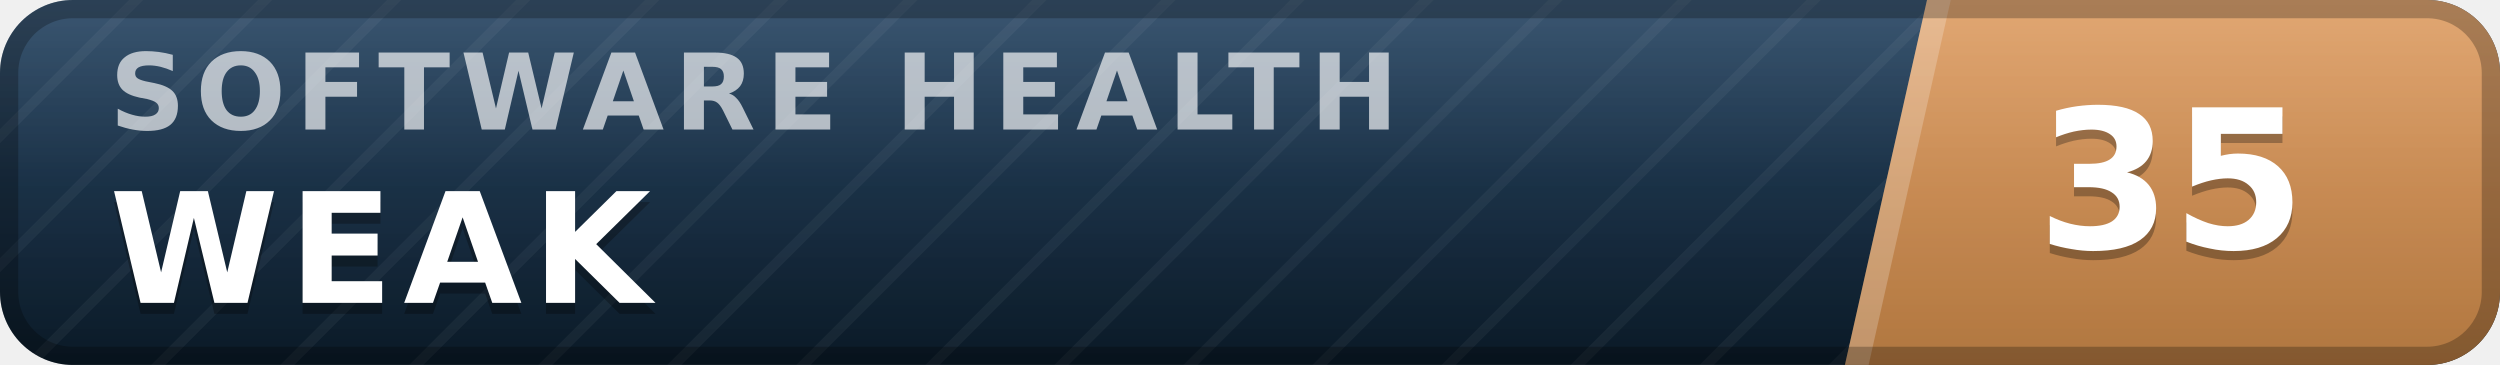
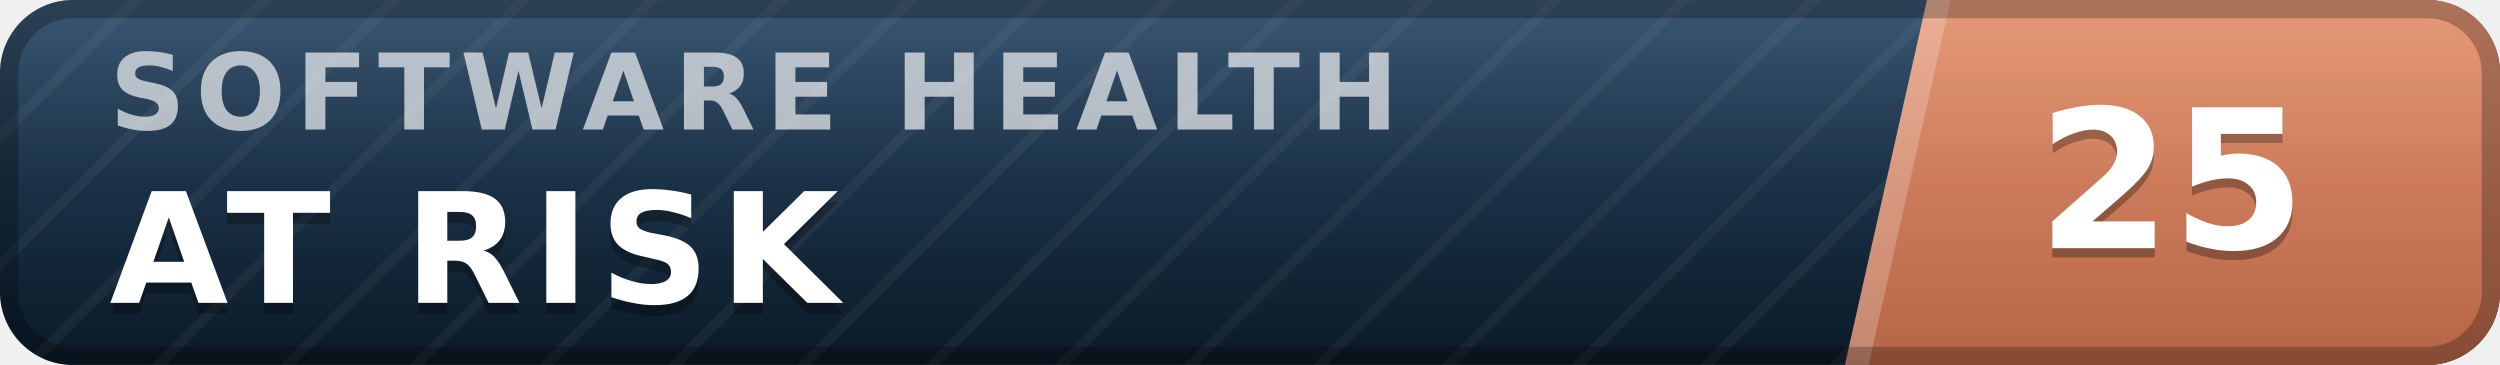
- <svg xmlns="http://www.w3.org/2000/svg" width="137" height="20" viewBox="0 0 137 20" role="img" aria-label="inspect.software software health index 35 of 100, weak" font-family="Verdana,DejaVu Sans,Geneva,sans-serif">
+ <svg xmlns="http://www.w3.org/2000/svg" width="137" height="20" viewBox="0 0 137 20" role="img" aria-label="inspect.software software health index 25 of 100, at risk" font-family="Verdana,DejaVu Sans,Geneva,sans-serif">
  <defs>
    <linearGradient id="plate" x1="0" y1="0" x2="0" y2="1">
      <stop offset="0" stop-color="#1d3d5c" />
      <stop offset="1" stop-color="#0a1926" />
    </linearGradient>
    <linearGradient id="endplate" x1="0" y1="0" x2="0" y2="1">
-       <stop offset="0" stop-color="#dd9a5e" />
-       <stop offset="1" stop-color="#b0763f" />
+       <stop offset="0" stop-color="#e18a64" />
+       <stop offset="1" stop-color="#b56546" />
    </linearGradient>
    <linearGradient id="gloss" x1="0" y1="0" x2="0" y2="1">
      <stop offset="0" stop-color="#fff" stop-opacity=".13" />
      <stop offset=".5" stop-color="#fff" stop-opacity=".03" />
      <stop offset="1" stop-color="#fff" stop-opacity="0" />
    </linearGradient>
    <pattern id="guilloche" width="5" height="5" patternUnits="userSpaceOnUse" patternTransform="rotate(45)">
      <line x1="0" y1="0" x2="0" y2="5" stroke="#fff" stroke-opacity=".045" stroke-width="1.1" />
    </pattern>
    <clipPath id="rounded">
      <rect width="137" height="20" rx="4" />
    </clipPath>
  </defs>
  <g clip-path="url(#rounded)">
    <rect width="137" height="20" fill="url(#plate)" />
    <rect width="137" height="20" fill="url(#guilloche)" />
    <polygon points="105.6,0 137,0 137,20 101.1,20" fill="url(#endplate)" />
    <polygon points="105.6,0 106.9,0 102.4,20 101.1,20" fill="#fff" fill-opacity=".22" />
    <text x="6.0" y="7.1" font-size="5.8" letter-spacing="0.55" fill="#fff" fill-opacity=".66" font-weight="bold" textLength="76.3" lengthAdjust="spacing">SOFTWARE HEALTH</text>
-     <text x="6.0" y="17.2" font-size="8.4" fill="#000" fill-opacity=".3" font-weight="bold" letter-spacing="0.55" textLength="30.3" lengthAdjust="spacing">WEAK</text>
-     <text x="6.0" y="16.6" font-size="8.4" fill="#fff" font-weight="bold" letter-spacing="0.55" textLength="30.3" lengthAdjust="spacing">WEAK</text>
-     <text x="119.0" y="14.1" font-size="10.6" fill="#000" fill-opacity=".3" font-weight="bold" text-anchor="middle">35</text>
-     <text x="119.0" y="13.6" font-size="10.6" fill="#fff" font-weight="bold" text-anchor="middle">35</text>
+     <text x="6.0" y="17.2" font-size="8.4" fill="#000" fill-opacity=".3" font-weight="bold" letter-spacing="0.55" textLength="43.3" lengthAdjust="spacing">AT RISK</text>
+     <text x="6.0" y="16.6" font-size="8.4" fill="#fff" font-weight="bold" letter-spacing="0.55" textLength="43.3" lengthAdjust="spacing">AT RISK</text>
+     <text x="119.0" y="14.1" font-size="10.6" fill="#000" fill-opacity=".3" font-weight="bold" text-anchor="middle">25</text>
+     <text x="119.0" y="13.6" font-size="10.6" fill="#fff" font-weight="bold" text-anchor="middle">25</text>
    <rect width="137" height="20" fill="url(#gloss)" />
  </g>
  <rect x=".5" y=".5" width="136" height="19" rx="3.5" fill="none" stroke="#000" stroke-opacity=".25" />
</svg>
